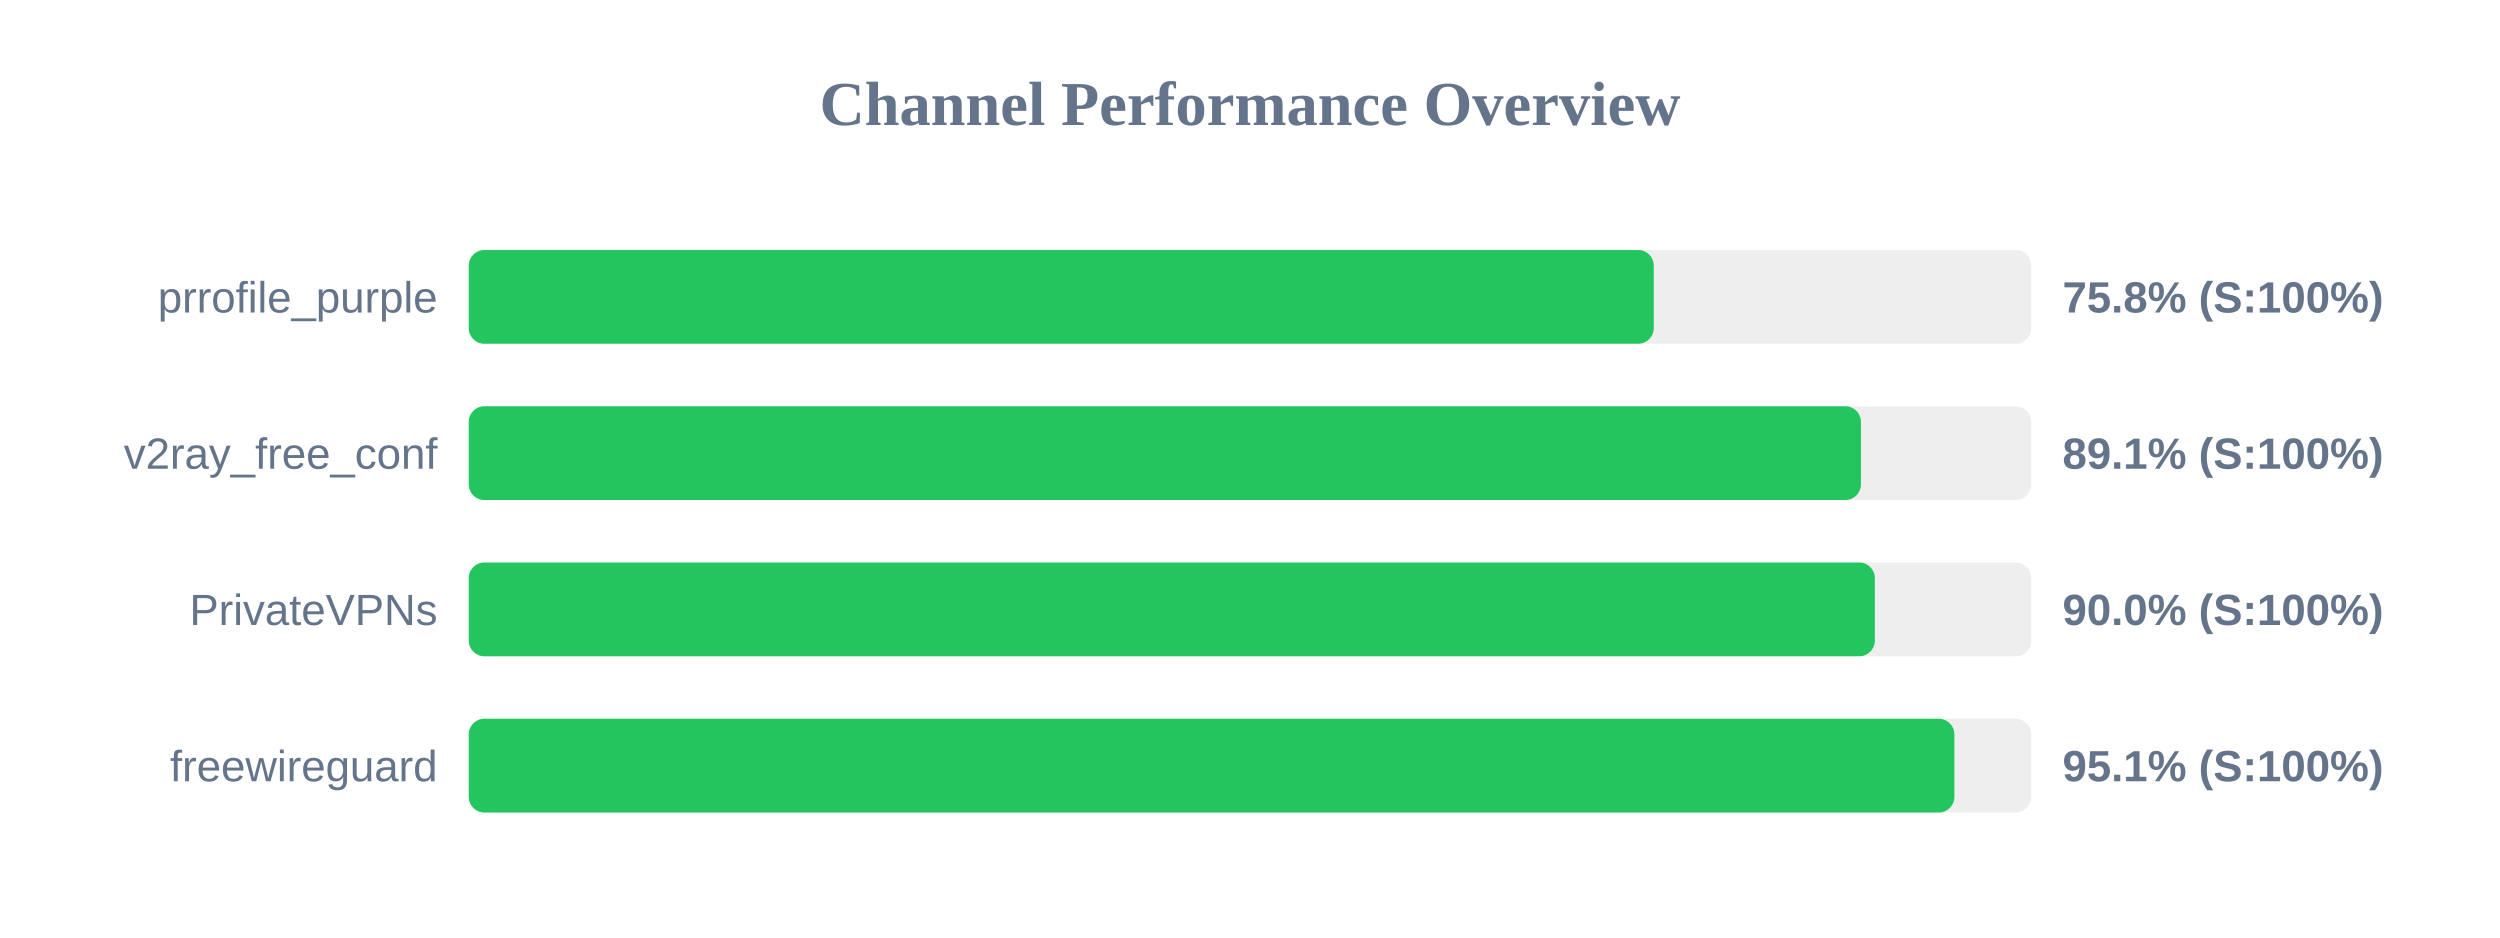
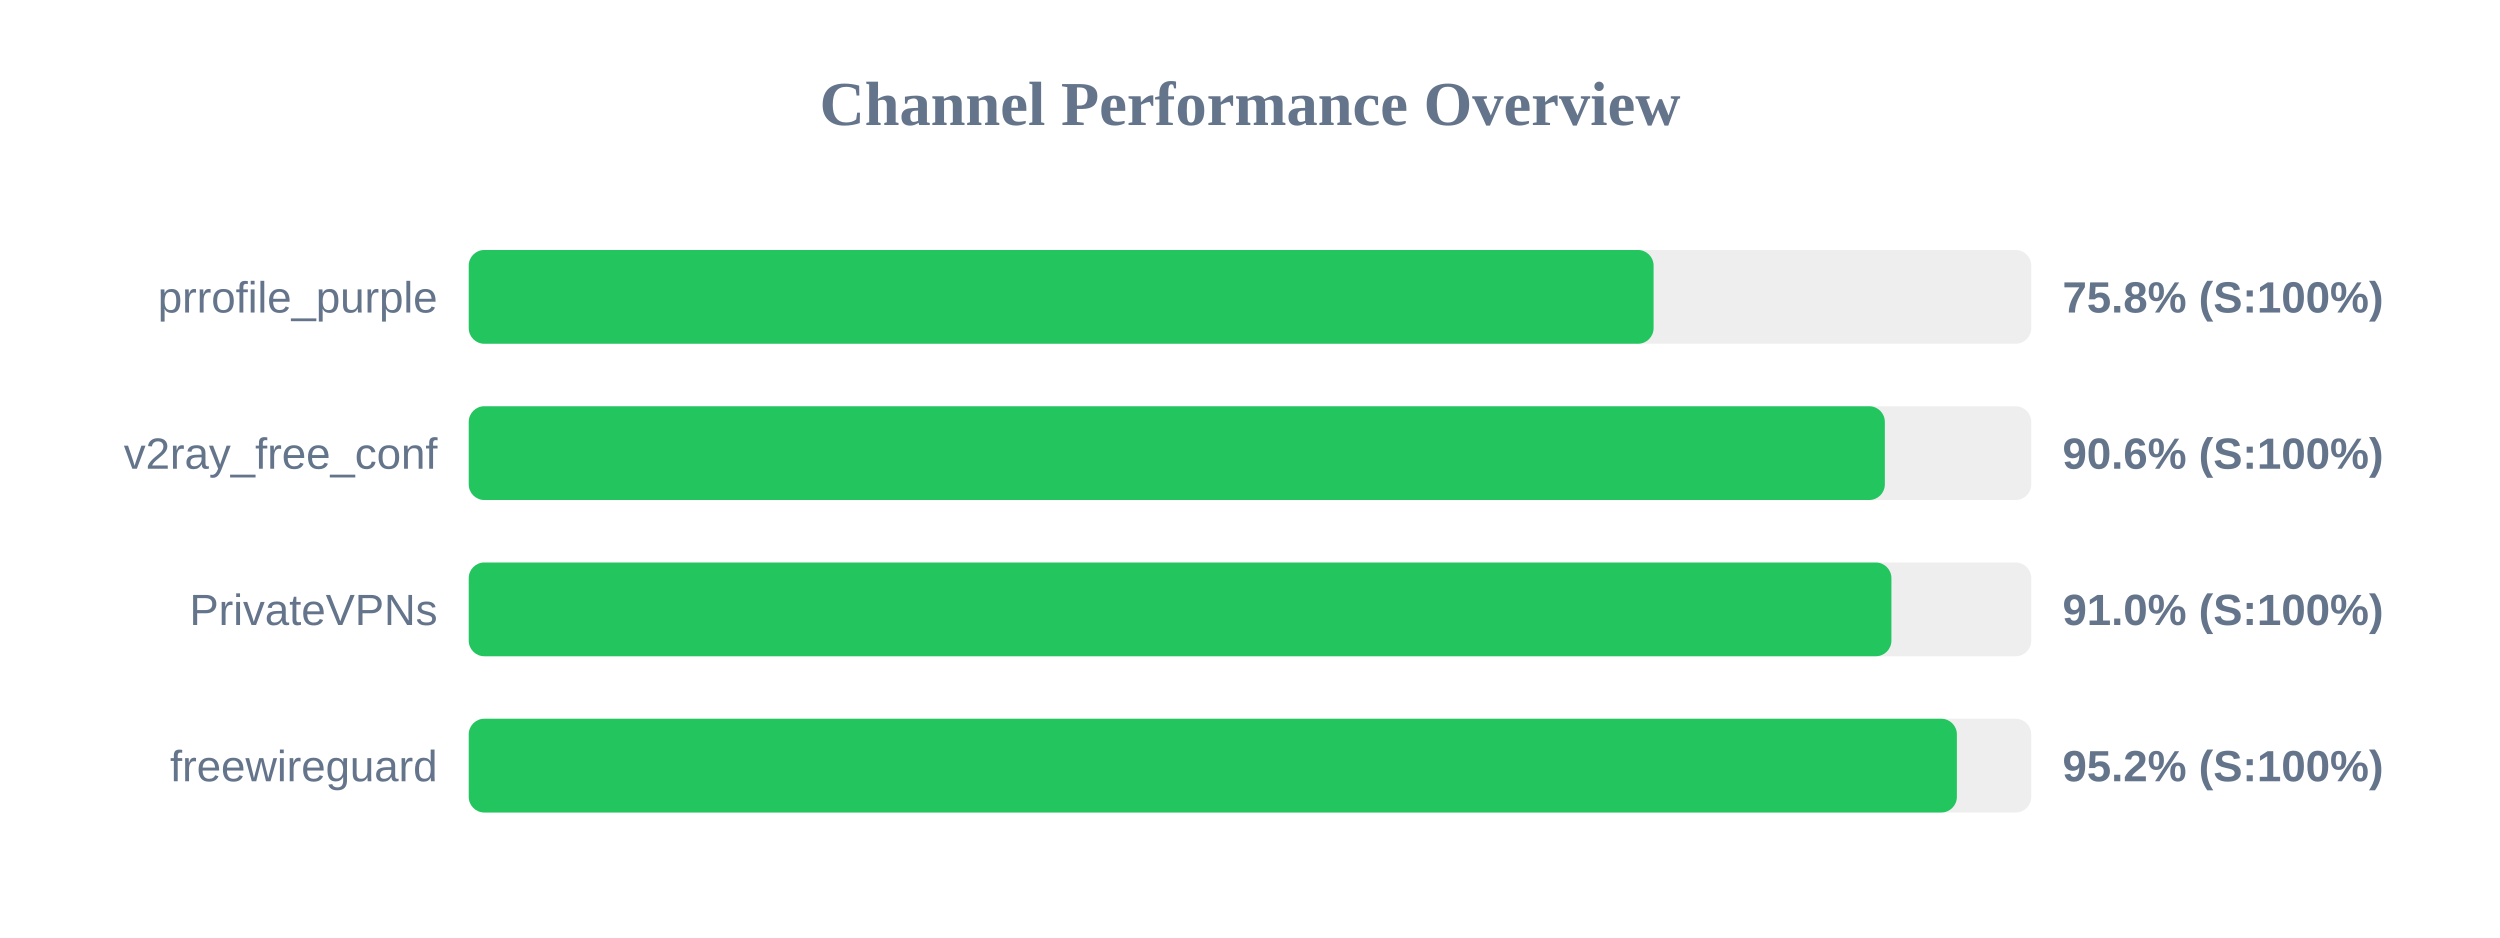
<svg xmlns="http://www.w3.org/2000/svg" width="800" height="300" version="1.1">
  <style>
        .row { font: 14px Arial; fill: #64748b; }
        .score { font: bold 14px Arial; fill: #64748b; }
    </style>
  <text x="400" y="40" text-anchor="middle" font-size="20px" font-weight="bold" fill="#64748b">Channel Performance Overview</text>
  <rect x="150" y="80" width="500" height="30" fill="#eee" rx="5" />
-   <rect x="150" y="80" width="379.2" height="30" fill="#22c55e" rx="5" />
+   <rect x="150" y="80" width="379.15" height="30" fill="#22c55e" rx="5" />
  <text x="140" y="100" text-anchor="end" class="row">prrofile_purple</text>
  <text x="660" y="100" text-anchor="start" class="score">75.8% (S:100%)</text>
  <rect x="150" y="130" width="500" height="30" fill="#eee" rx="5" />
-   <rect x="150" y="130" width="445.5" height="30" fill="#22c55e" rx="5" />
+   <rect x="150" y="130" width="453.15" height="30" fill="#22c55e" rx="5" />
  <text x="140" y="150" text-anchor="end" class="row">v2ray_free_conf</text>
-   <text x="660" y="150" text-anchor="start" class="score">89.1% (S:100%)</text>
+   <text x="660" y="150" text-anchor="start" class="score">90.6% (S:100%)</text>
  <rect x="150" y="180" width="500" height="30" fill="#eee" rx="5" />
-   <rect x="150" y="180" width="449.95" height="30" fill="#22c55e" rx="5" />
+   <rect x="150" y="180" width="455.25" height="30" fill="#22c55e" rx="5" />
  <text x="140" y="200" text-anchor="end" class="row">PrivateVPNs</text>
-   <text x="660" y="200" text-anchor="start" class="score">90.0% (S:100%)</text>
+   <text x="660" y="200" text-anchor="start" class="score">91.0% (S:100%)</text>
  <rect x="150" y="230" width="500" height="30" fill="#eee" rx="5" />
-   <rect x="150" y="230" width="475.4" height="30" fill="#22c55e" rx="5" />
+   <rect x="150" y="230" width="476.2" height="30" fill="#22c55e" rx="5" />
  <text x="140" y="250" text-anchor="end" class="row">freewireguard</text>
-   <text x="660" y="250" text-anchor="start" class="score">95.1% (S:100%)</text>
+   <text x="660" y="250" text-anchor="start" class="score">95.2% (S:100%)</text>
</svg>
